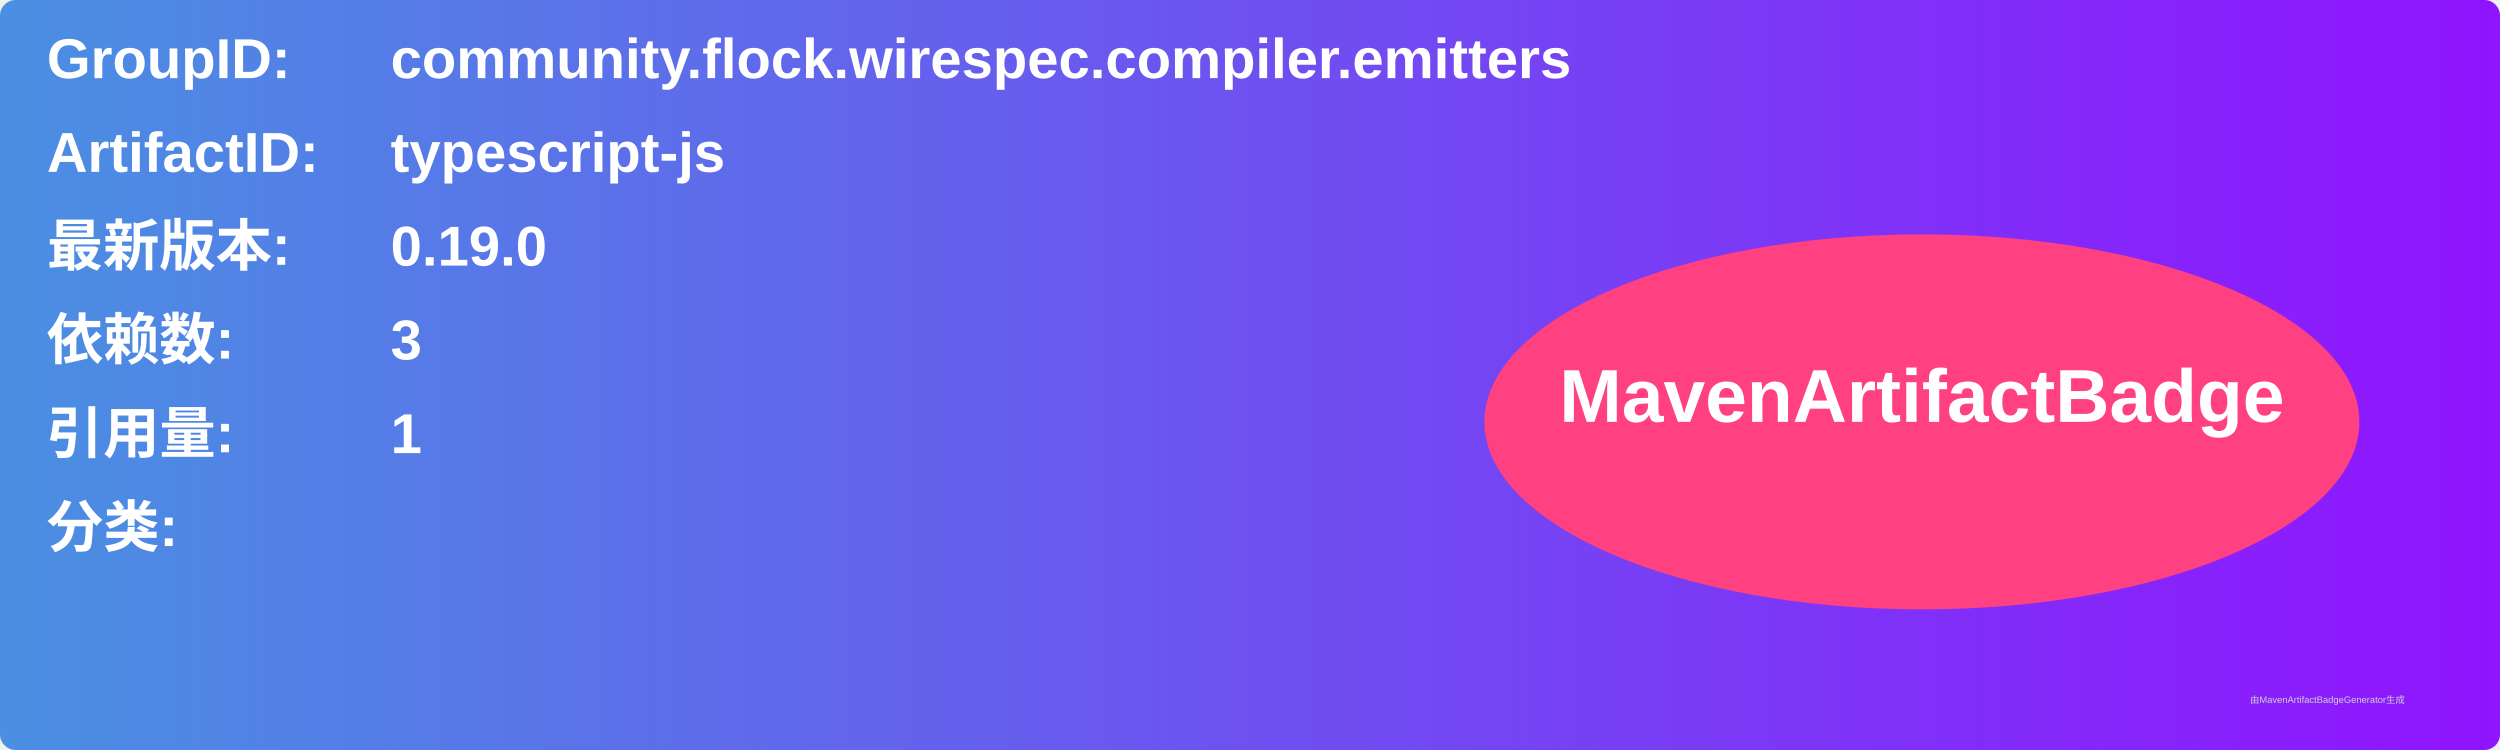
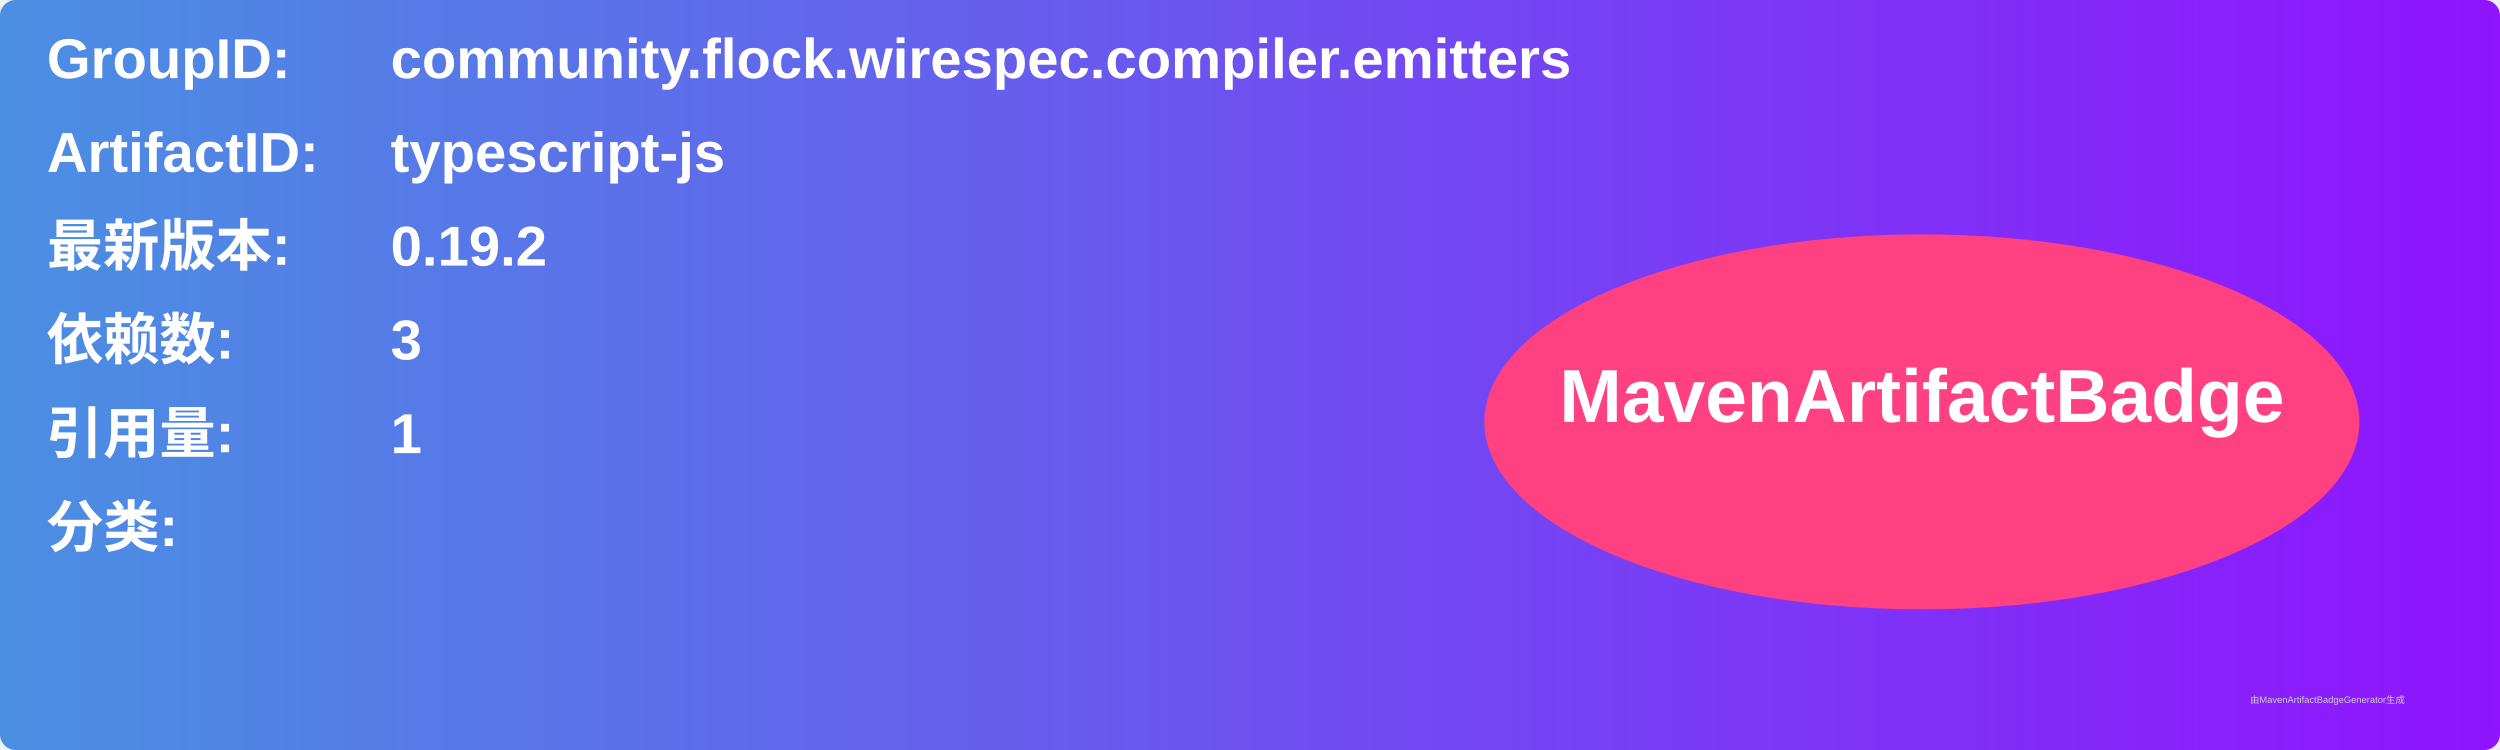
<svg xmlns="http://www.w3.org/2000/svg" width="800" height="240" viewBox="0 0 800 240">
  <linearGradient id="grad" x1="0%" y1="0%" x2="100%" y2="0%">
    <stop offset="0%" stop-color="#4a90e2" />
    <stop offset="100%" stop-color="#9013fe" />
  </linearGradient>
  <rect width="100%" height="100%" rx="5" ry="5" fill="url(#grad)" />
  <g transform="translate(15, 15)">
    <text x="0" y="10" font-family="Arial" font-size="18" fill="white" font-weight="bold" width="260">GroupID:</text>
    <text x="110" y="10" font-family="Arial" font-size="18" fill="white" font-weight="bold" width="460">community.flock.wirespec.compiler.emitters</text>
    <text x="0" y="40" font-family="Arial" font-size="18" fill="white" font-weight="bold" width="260">ArtifactID:</text>
    <text x="110" y="40" font-family="Arial" font-size="18" fill="white" font-weight="bold" width="460">typescript-js</text>
    <text x="0" y="70" font-family="Arial" font-size="18" fill="white" font-weight="bold">最新版本:</text>
    <text x="110" y="70" font-family="Arial" font-size="18" fill="white" font-weight="bold">
-       <tspan font-weight="bold">0.19.0</tspan>
+       <tspan font-weight="bold">0.19.2</tspan>
    </text>
    <text x="0" y="100" font-family="Arial" font-size="18" fill="white" font-weight="bold">依赖数: </text>
    <text x="110" y="100" font-family="Arial" font-size="18" fill="white">
      <tspan font-weight="bold">3</tspan>
    </text>
    <text x="0" y="130" font-family="Arial" font-size="18" fill="white" font-weight="bold">引用量: </text>
    <text x="110" y="130" font-family="Arial" font-size="18" fill="white">
      <tspan font-weight="bold">1</tspan>
    </text>
    <text x="0" y="160" font-family="Arial" font-size="18" fill="white" font-weight="bold">分类:</text>
    <text x="10" y="190" font-family="Arial" font-size="10" fill="white">
      <tspan font-weight="bold" />
    </text>
    <ellipse cx="600" cy="120" rx="140" ry="60" fill="#ff4081" />
    <text x="600" y="120" text-anchor="middle" font-family="Arial" font-size="24" fill="white" font-weight="bold">MavenArtifactBadge</text>
  </g>
  <text x="720" y="225" font-family="Arial" font-size="3" fill="#d0d0d0">由MavenArtifactBadgeGenerator生成</text>
</svg>
